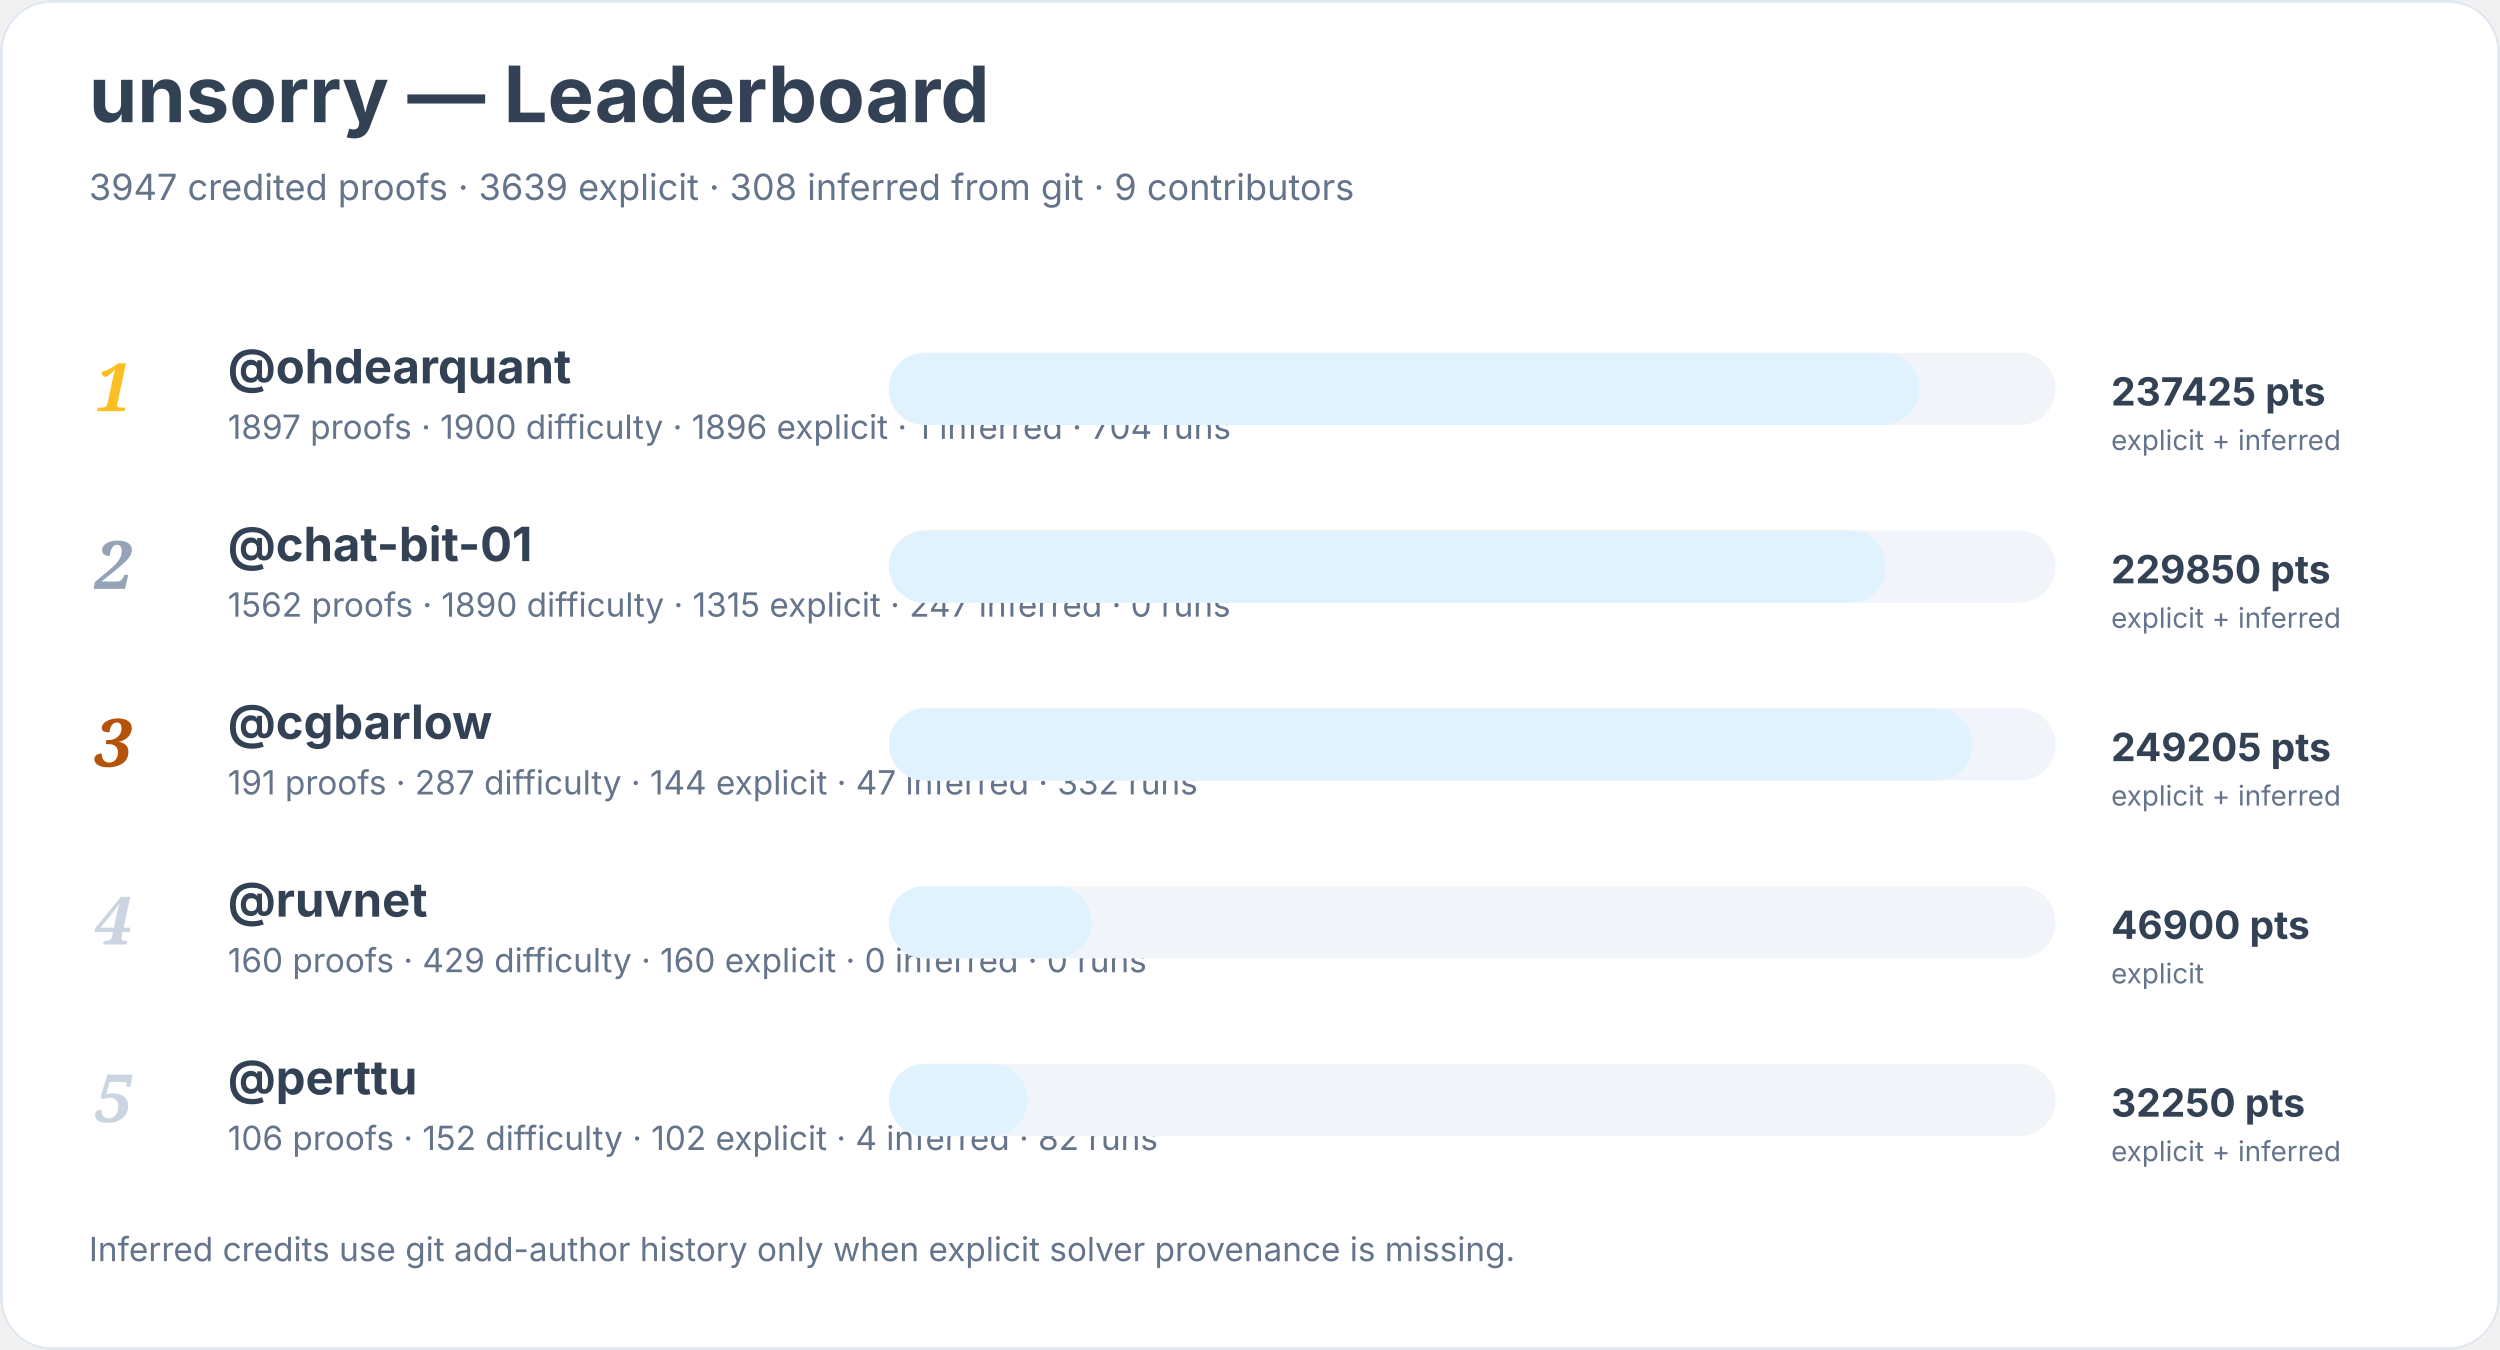
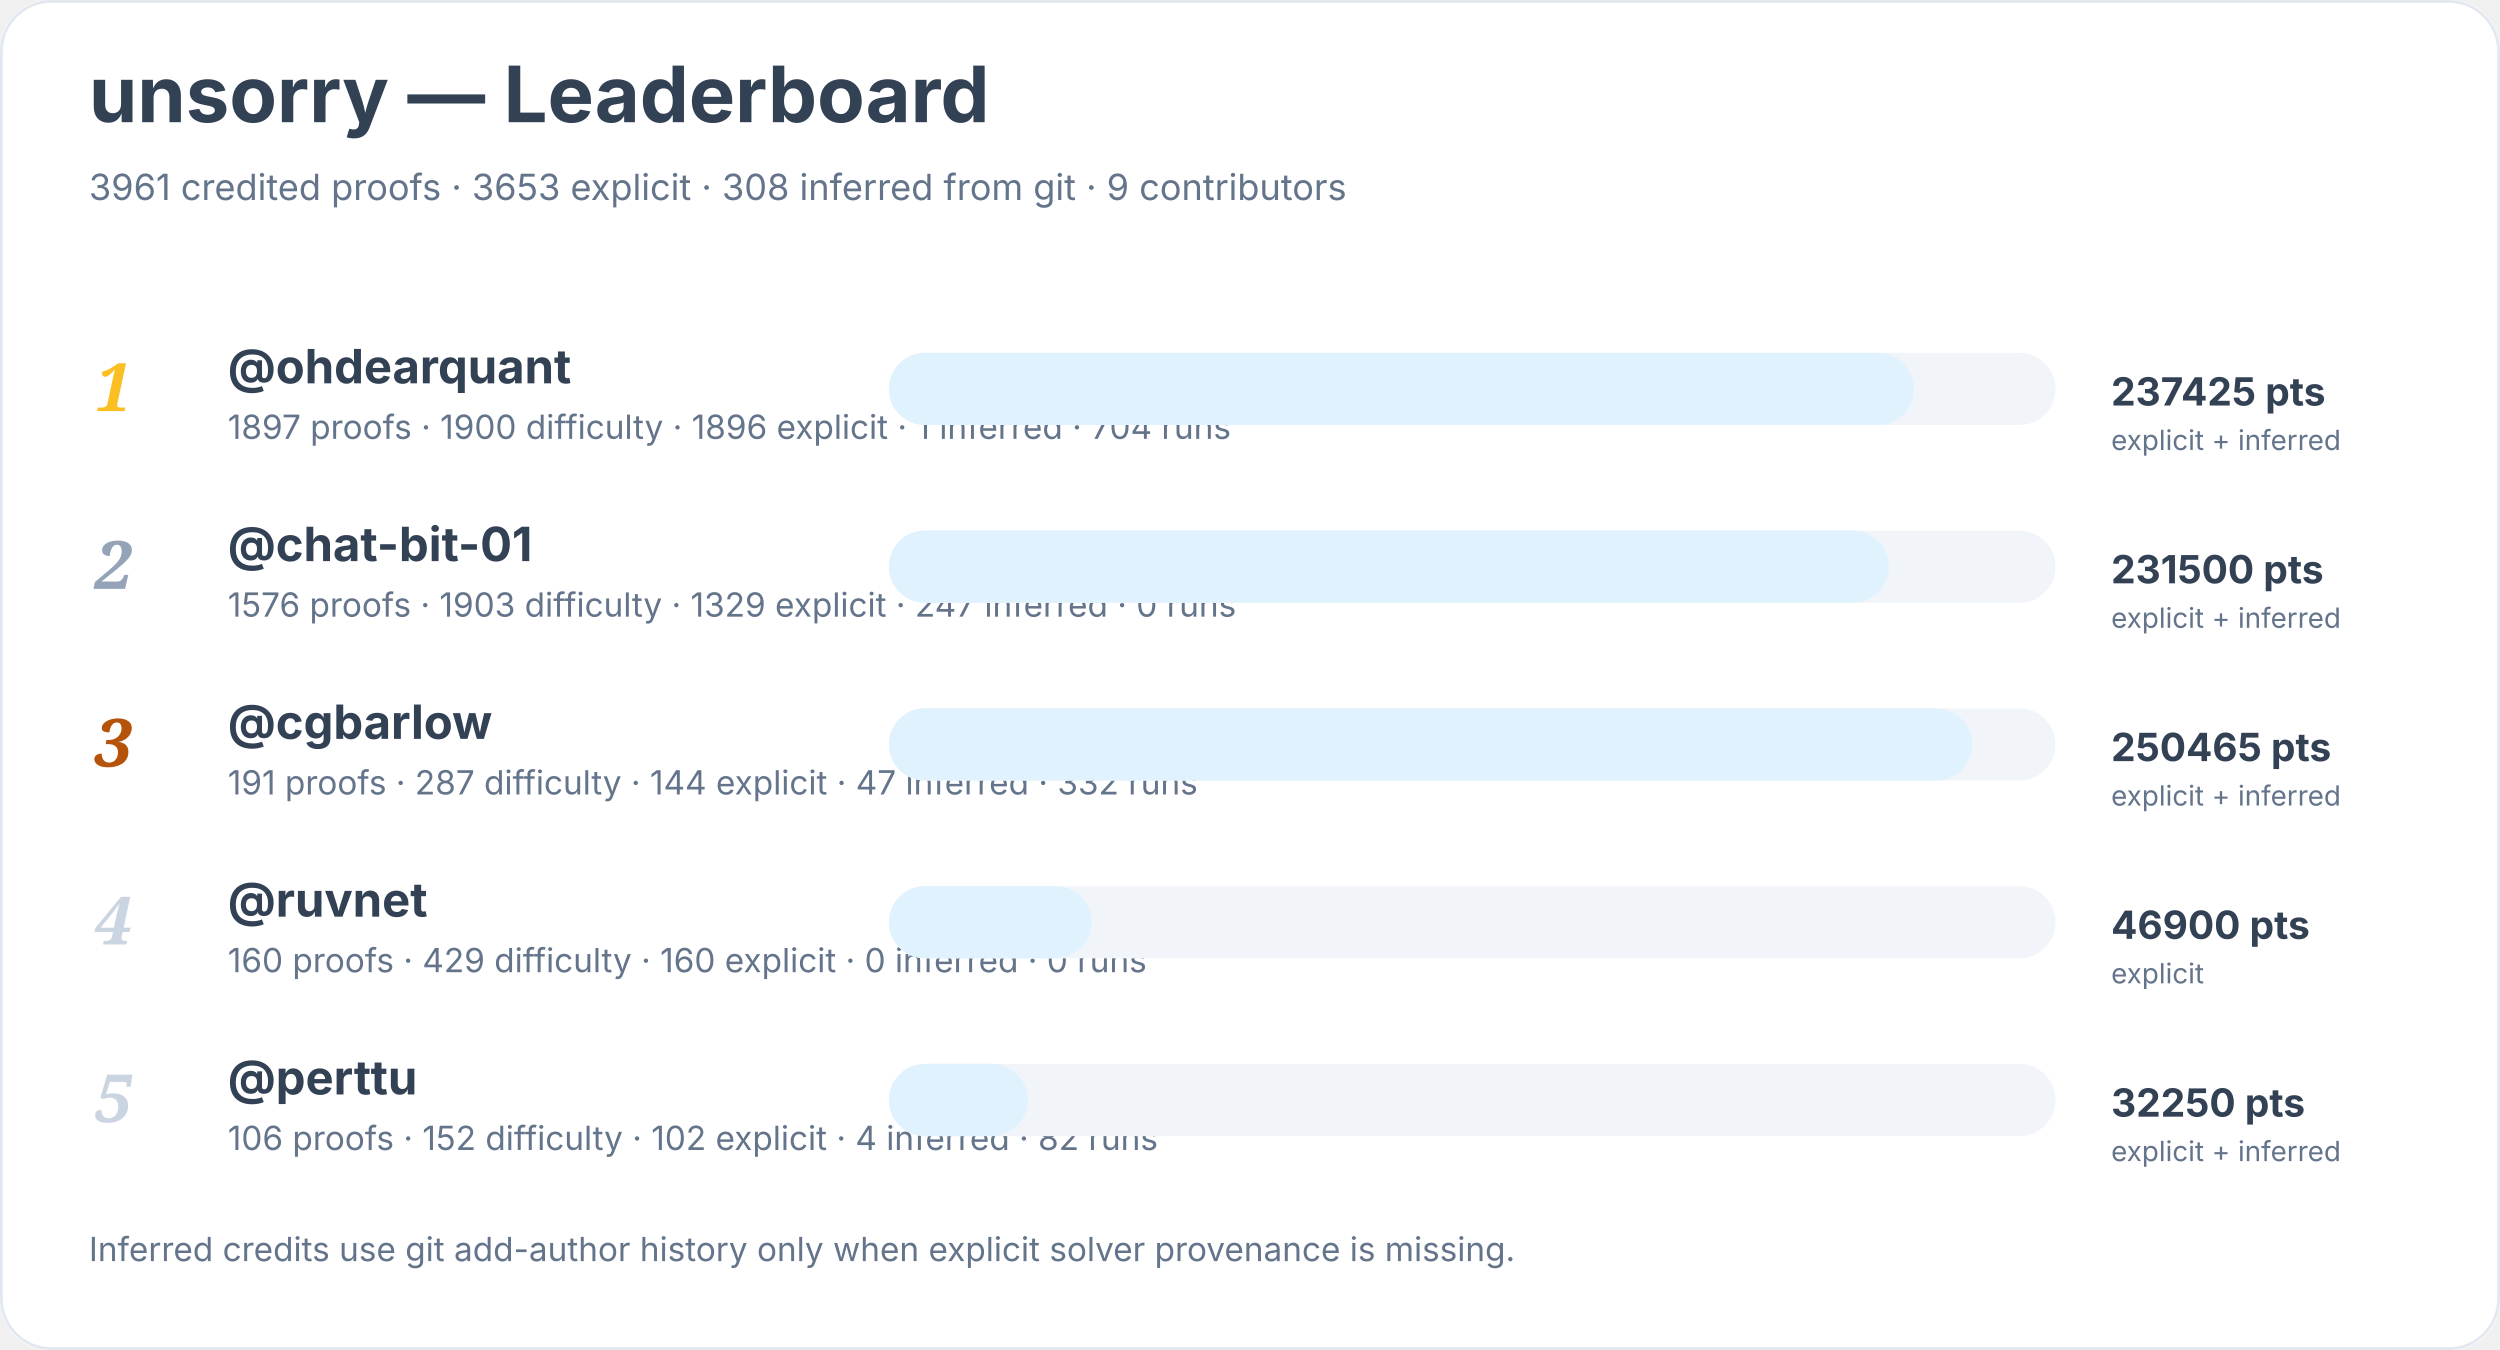
<svg xmlns="http://www.w3.org/2000/svg" width="900" height="486" viewBox="0 0 900 486" role="img" aria-labelledby="title desc">
  <rect width="900" height="100%" rx="18" fill="#ffffff" />
  <rect x="0.5" y="0.5" width="899" height="485" rx="18" fill="none" stroke="#e2e8f0" />
  <text x="32" y="44" font-family="Inter, system-ui, sans-serif" font-size="28" font-weight="700" fill="#334155">unsorry — Leaderboard</text>
-   <text x="32" y="72" font-family="Inter, system-ui, sans-serif" font-size="13" fill="#64748b">3947 credited proofs · 3639 explicit · 308 inferred from git · 9 contributors</text>
+   <text x="32" y="72" font-family="Inter, system-ui, sans-serif" font-size="13" fill="#64748b">3961 credited proofs · 3653 explicit · 308 inferred from git · 9 contributors</text>
  <text x="34" y="148" font-family="Georgia, serif" font-size="24" font-style="italic" font-weight="700" fill="#fbbf24">1</text>
  <a href="https://github.com/ohdearquant">
    <text x="82" y="138" font-family="Inter, system-ui, sans-serif" font-size="17" font-weight="650" fill="#334155">@ohdearquant</text>
  </a>
  <text x="82" y="158" font-family="Inter, system-ui, sans-serif" font-size="12" fill="#64748b">1897 proofs · 1900 difficulty · 1896 explicit · 1 inferred · 704 runs</text>
  <rect x="320" y="127" width="420" height="26" rx="13" fill="#f1f5f9" />
-   <rect x="320" y="127" width="371" height="26" rx="13" fill="#e0f2fe" />
+   <rect x="320" y="127" width="369" height="26" rx="13" fill="#e0f2fe" />
  <text x="760" y="146" font-family="Inter, system-ui, sans-serif" font-size="14" font-weight="700" fill="#334155">237425 pts</text>
  <text x="760" y="162" font-family="Inter, system-ui, sans-serif" font-size="10" fill="#64748b">explicit + inferred</text>
  <text x="34" y="212" font-family="Georgia, serif" font-size="24" font-style="italic" font-weight="700" fill="#94a3b8">2</text>
  <a href="https://github.com/chat-bit-01">
    <text x="82" y="202" font-family="Inter, system-ui, sans-serif" font-size="17" font-weight="650" fill="#334155">@chat-bit-01</text>
  </a>
-   <text x="82" y="222" font-family="Inter, system-ui, sans-serif" font-size="12" fill="#64748b">1562 proofs · 1890 difficulty · 1315 explicit · 247 inferred · 0 runs</text>
+   <text x="82" y="222" font-family="Inter, system-ui, sans-serif" font-size="12" fill="#64748b">1576 proofs · 1903 difficulty · 1329 explicit · 247 inferred · 0 runs</text>
  <rect x="320" y="191" width="420" height="26" rx="13" fill="#f1f5f9" />
-   <rect x="320" y="191" width="359" height="26" rx="13" fill="#e0f2fe" />
-   <text x="760" y="210" font-family="Inter, system-ui, sans-serif" font-size="14" font-weight="700" fill="#334155">229850 pts</text>
+   <rect x="320" y="191" width="360" height="26" rx="13" fill="#e0f2fe" />
+   <text x="760" y="210" font-family="Inter, system-ui, sans-serif" font-size="14" font-weight="700" fill="#334155">231500 pts</text>
  <text x="760" y="226" font-family="Inter, system-ui, sans-serif" font-size="10" fill="#64748b">explicit + inferred</text>
  <text x="34" y="276" font-family="Georgia, serif" font-size="24" font-style="italic" font-weight="700" fill="#b45309">3</text>
  <a href="https://github.com/cgbarlow">
    <text x="82" y="266" font-family="Inter, system-ui, sans-serif" font-size="17" font-weight="650" fill="#334155">@cgbarlow</text>
  </a>
  <text x="82" y="286" font-family="Inter, system-ui, sans-serif" font-size="12" fill="#64748b">191 proofs · 287 difficulty · 144 explicit · 47 inferred · 332 runs</text>
  <rect x="320" y="255" width="420" height="26" rx="13" fill="#f1f5f9" />
  <rect x="320" y="255" width="390" height="26" rx="13" fill="#e0f2fe" />
-   <text x="760" y="274" font-family="Inter, system-ui, sans-serif" font-size="14" font-weight="700" fill="#334155">249205 pts</text>
+   <text x="760" y="274" font-family="Inter, system-ui, sans-serif" font-size="14" font-weight="700" fill="#334155">250465 pts</text>
  <text x="760" y="290" font-family="Inter, system-ui, sans-serif" font-size="10" fill="#64748b">explicit + inferred</text>
  <text x="34" y="340" font-family="Georgia, serif" font-size="24" font-style="italic" font-weight="700" fill="#cbd5e1">4</text>
  <a href="https://github.com/ruvnet">
    <text x="82" y="330" font-family="Inter, system-ui, sans-serif" font-size="17" font-weight="650" fill="#334155">@ruvnet</text>
  </a>
  <text x="82" y="350" font-family="Inter, system-ui, sans-serif" font-size="12" fill="#64748b">160 proofs · 429 difficulty · 160 explicit · 0 inferred · 0 runs</text>
  <rect x="320" y="319" width="420" height="26" rx="13" fill="#f1f5f9" />
  <rect x="320" y="319" width="73" height="26" rx="13" fill="#e0f2fe" />
  <text x="760" y="338" font-family="Inter, system-ui, sans-serif" font-size="14" font-weight="700" fill="#334155">46900 pts</text>
  <text x="760" y="354" font-family="Inter, system-ui, sans-serif" font-size="10" fill="#64748b">explicit</text>
  <text x="34" y="404" font-family="Georgia, serif" font-size="24" font-style="italic" font-weight="700" fill="#cbd5e1">5</text>
  <a href="https://github.com/perttu">
    <text x="82" y="394" font-family="Inter, system-ui, sans-serif" font-size="17" font-weight="650" fill="#334155">@perttu</text>
  </a>
  <text x="82" y="414" font-family="Inter, system-ui, sans-serif" font-size="12" fill="#64748b">106 proofs · 152 difficulty · 102 explicit · 4 inferred · 82 runs</text>
  <rect x="320" y="383" width="420" height="26" rx="13" fill="#f1f5f9" />
  <rect x="320" y="383" width="50" height="26" rx="13" fill="#e0f2fe" />
  <text x="760" y="402" font-family="Inter, system-ui, sans-serif" font-size="14" font-weight="700" fill="#334155">32250 pts</text>
  <text x="760" y="418" font-family="Inter, system-ui, sans-serif" font-size="10" fill="#64748b">explicit + inferred</text>
  <text x="32" y="454" font-family="Inter, system-ui, sans-serif" font-size="12" fill="#64748b">Inferred credits use git add-author history only when explicit solver provenance is missing.</text>
</svg>
